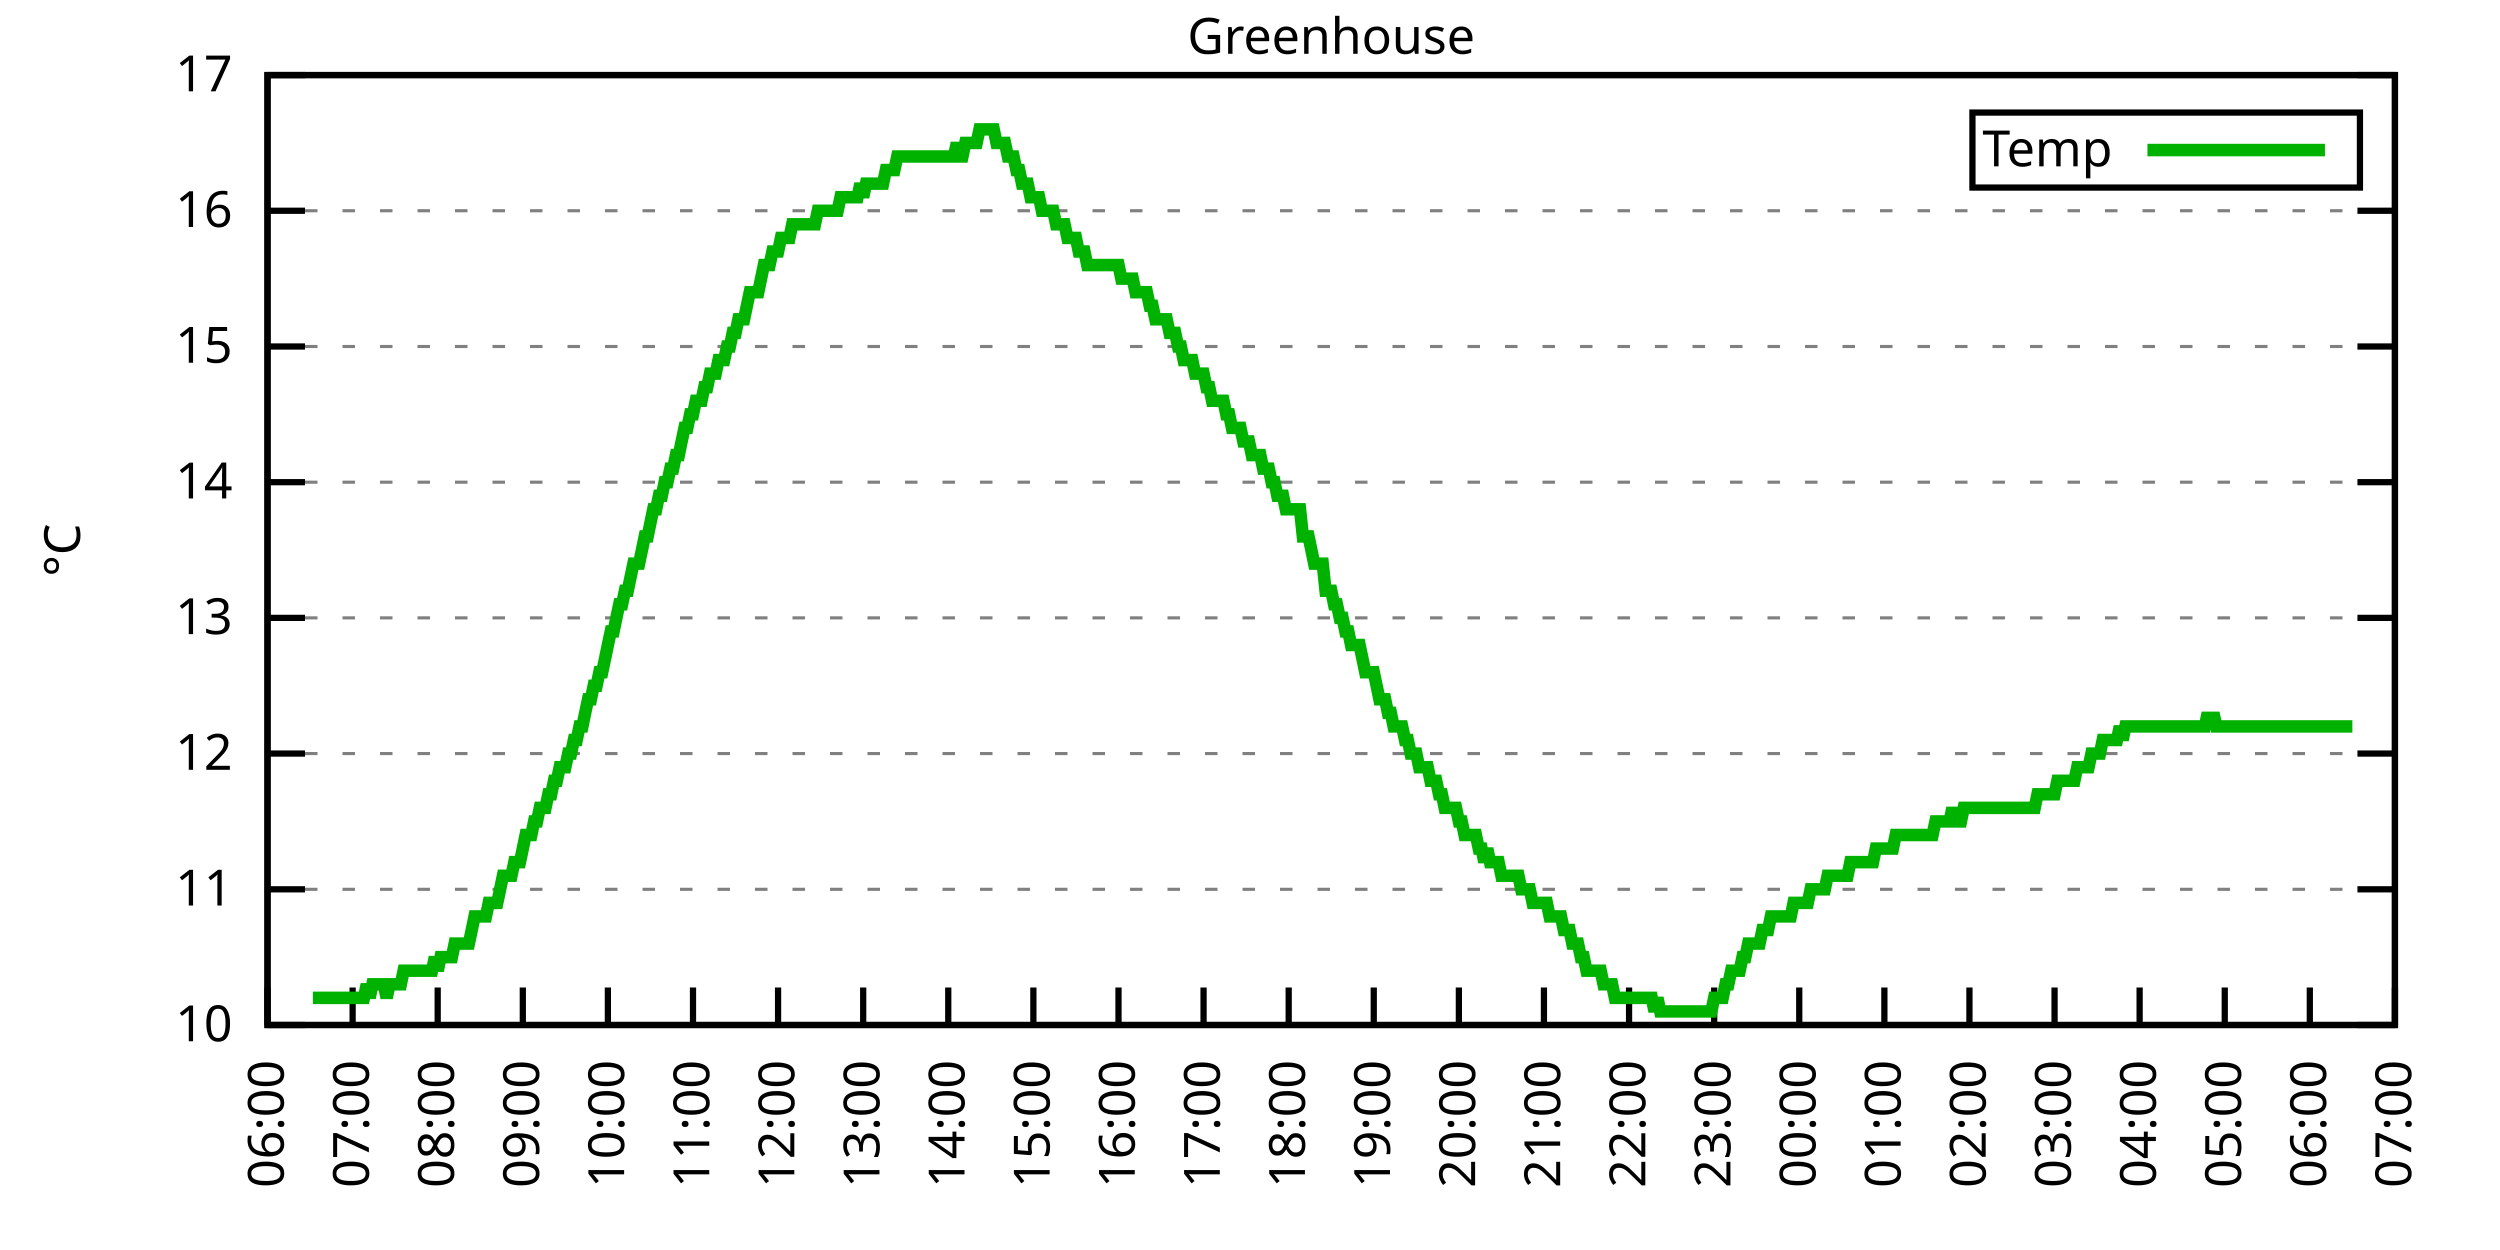
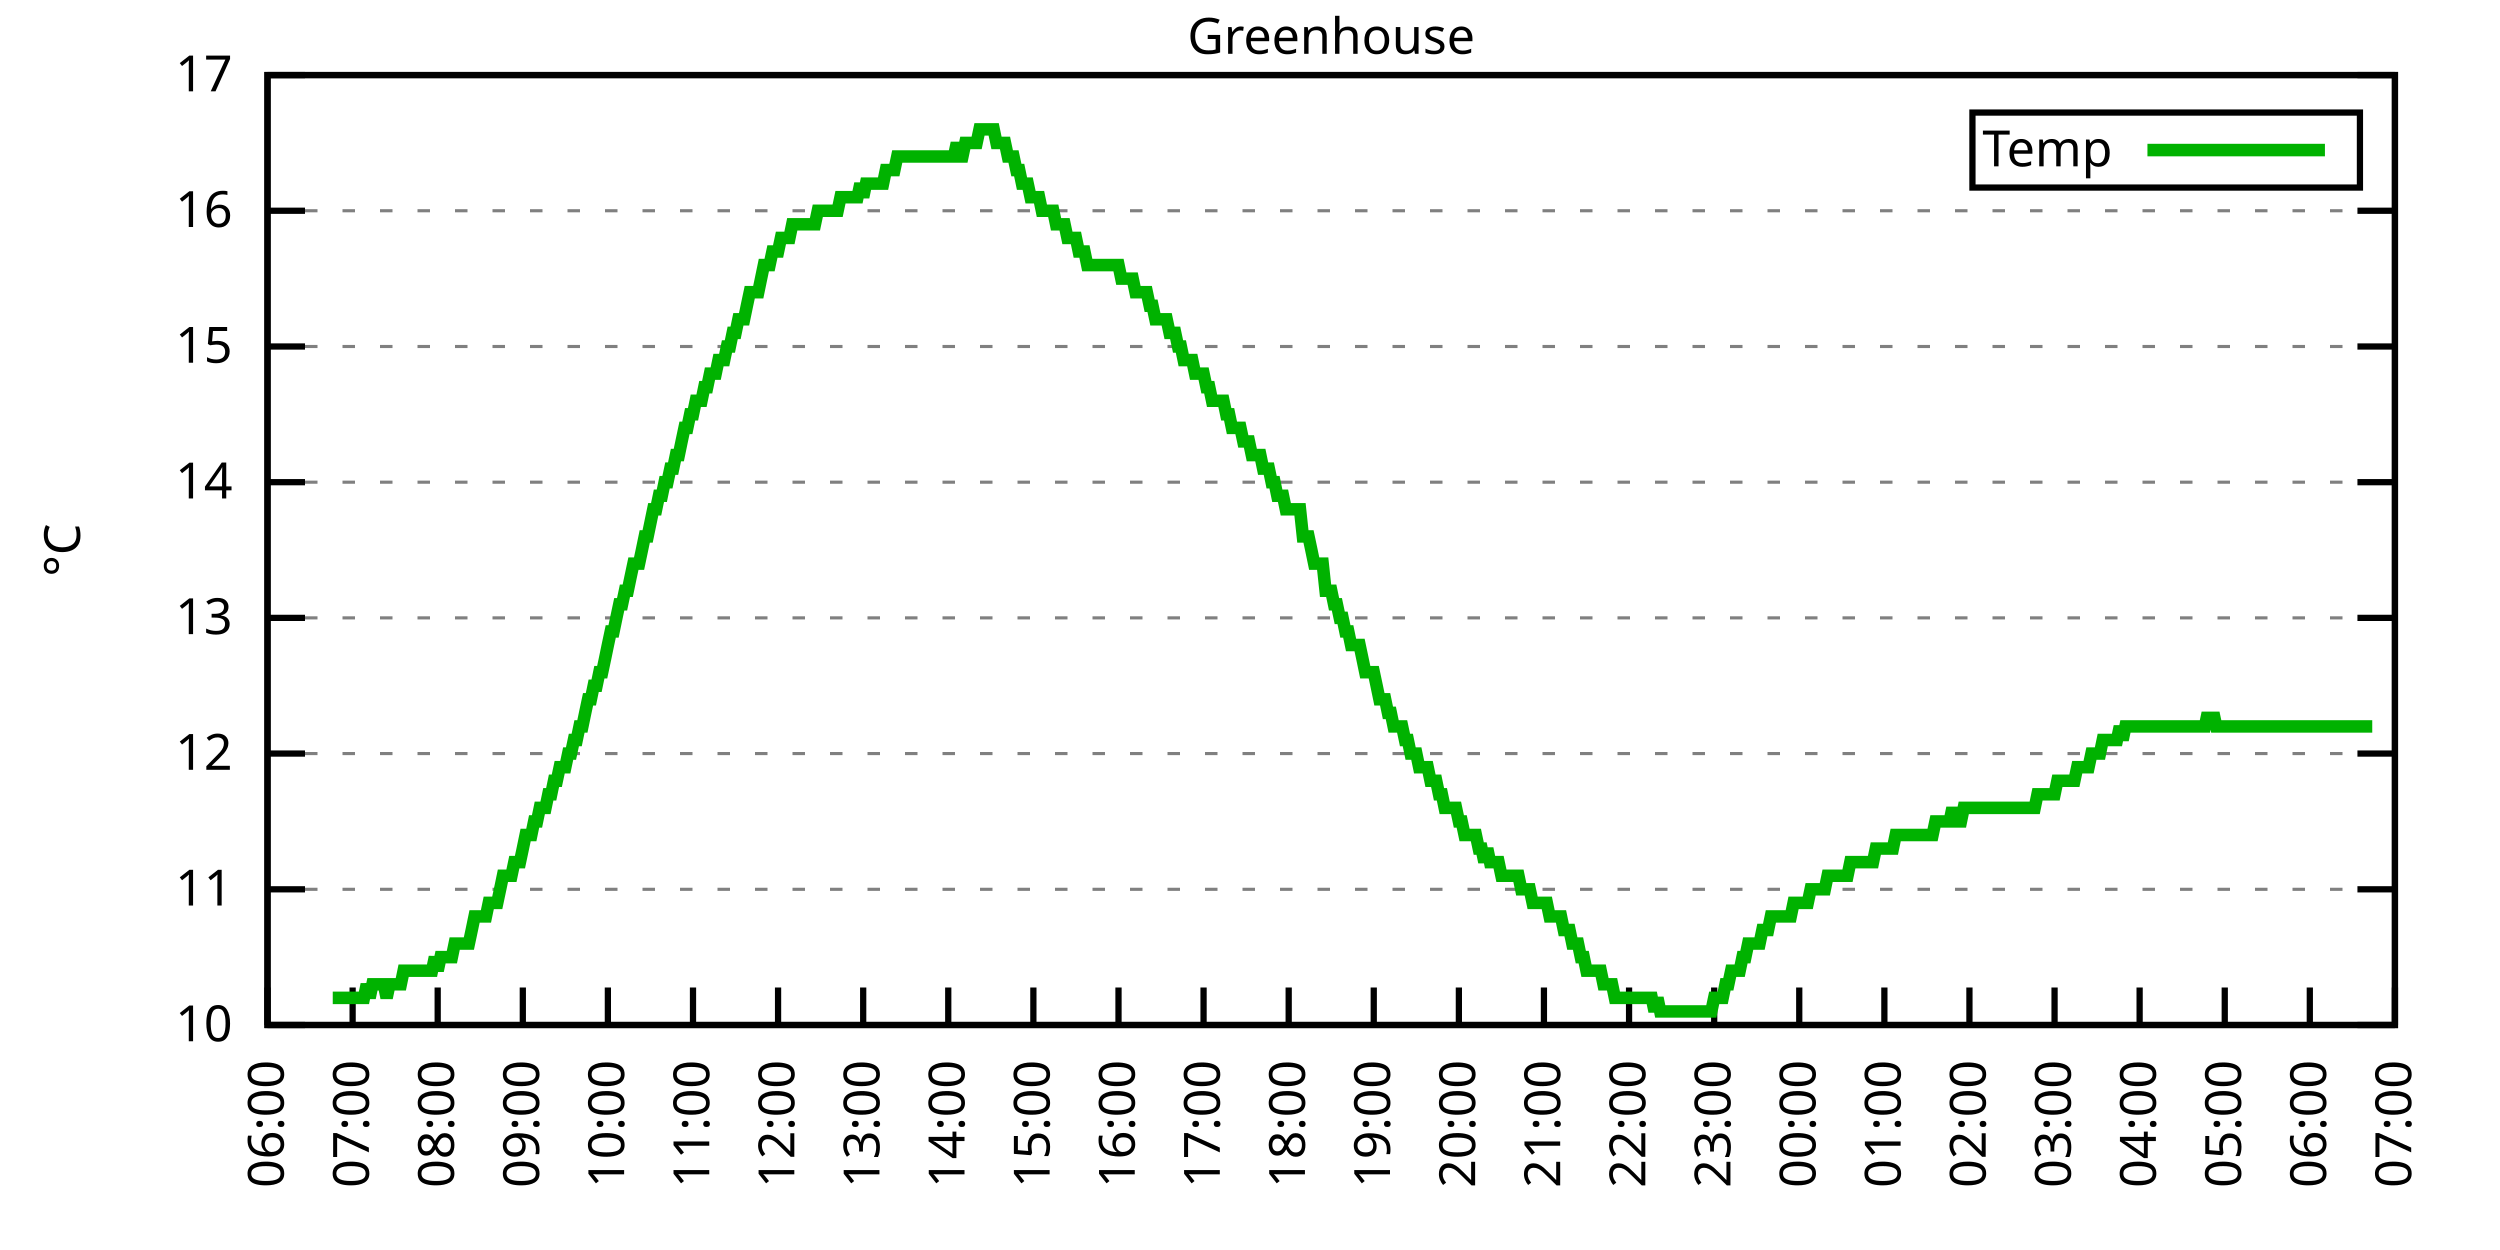
<svg xmlns="http://www.w3.org/2000/svg" xmlns:xlink="http://www.w3.org/1999/xlink" width="400" height="200" viewBox="0 0 400 200">
  <g id="gnuplot_canvas">
    <rect x="0" y="0" width="400" height="200" fill="none" />
    <defs>
      <circle id="gpDot" r="0.5" stroke-width="0.5" stroke="currentColor" />
      <path id="gpPt0" stroke-width="0.333" stroke="currentColor" d="M-1,0 h2 M0,-1 v2" />
      <path id="gpPt1" stroke-width="0.333" stroke="currentColor" d="M-1,-1 L1,1 M1,-1 L-1,1" />
      <path id="gpPt2" stroke-width="0.333" stroke="currentColor" d="M-1,0 L1,0 M0,-1 L0,1 M-1,-1 L1,1 M-1,1 L1,-1" />
      <rect id="gpPt3" stroke-width="0.333" stroke="currentColor" x="-1" y="-1" width="2" height="2" />
      <rect id="gpPt4" stroke-width="0.333" stroke="currentColor" fill="currentColor" x="-1" y="-1" width="2" height="2" />
      <circle id="gpPt5" stroke-width="0.333" stroke="currentColor" cx="0" cy="0" r="1" />
      <use xlink:href="#gpPt5" id="gpPt6" fill="currentColor" stroke="none" />
      <path id="gpPt7" stroke-width="0.333" stroke="currentColor" d="M0,-1.33 L-1.33,0.67 L1.33,0.67 z" />
      <use xlink:href="#gpPt7" id="gpPt8" fill="currentColor" stroke="none" />
      <use xlink:href="#gpPt7" id="gpPt9" stroke="currentColor" transform="rotate(180)" />
      <use xlink:href="#gpPt9" id="gpPt10" fill="currentColor" stroke="none" />
      <use xlink:href="#gpPt3" id="gpPt11" stroke="currentColor" transform="rotate(45)" />
      <use xlink:href="#gpPt11" id="gpPt12" fill="currentColor" stroke="none" />
      <path id="gpPt13" stroke-width="0.333" stroke="currentColor" d="M0,1.330 L1.265,0.411 L0.782,-1.067 L-0.782,-1.076 L-1.265,0.411 z" />
      <use xlink:href="#gpPt13" id="gpPt14" fill="currentColor" stroke="none" />
      <filter id="textbox" filterUnits="objectBoundingBox" x="0" y="0" height="1" width="1">
        <feFlood flood-color="white" flood-opacity="1" result="bgnd" />
        <feComposite in="SourceGraphic" in2="bgnd" operator="atop" />
      </filter>
      <filter id="greybox" filterUnits="objectBoundingBox" x="0" y="0" height="1" width="1">
        <feFlood flood-color="lightgrey" flood-opacity="1" result="grey" />
        <feComposite in="SourceGraphic" in2="grey" operator="atop" />
      </filter>
    </defs>
    <g fill="none" color="white" stroke="currentColor" stroke-width="1.00" stroke-linecap="butt" stroke-linejoin="miter">
</g>
    <g fill="none" color="black" stroke="currentColor" stroke-width="1.00" stroke-linecap="butt" stroke-linejoin="miter">
      <g stroke="none" shape-rendering="crispEdges">
        <polygon fill="rgb(255, 255, 255)" points="42.80,164.00 383.18,164.00 383.18,12.02 42.80,12.02 " />
      </g>
    </g>
    <g fill="none" color="black" stroke="currentColor" stroke-width="1.00" stroke-linecap="butt" stroke-linejoin="miter">
</g>
    <g fill="none" color="black" stroke="black" stroke-width="0.50" stroke-linecap="butt" stroke-linejoin="miter">
</g>
    <g fill="none" color="gray" stroke="currentColor" stroke-width="0.50" stroke-linecap="butt" stroke-linejoin="miter">
      <path stroke="gray" stroke-dasharray="2,4" class="gridline" d="M42.80,164.00 L383.19,164.00  " />
    </g>
    <g fill="none" color="gray" stroke="gray" stroke-width="1.00" stroke-linecap="butt" stroke-linejoin="miter">
</g>
    <g fill="none" color="black" stroke="currentColor" stroke-width="1.00" stroke-linecap="butt" stroke-linejoin="miter">
      <path stroke="black" d="M42.80,164.00 L48.80,164.00 M383.19,164.00 L377.19,164.00  " />
      <g transform="translate(37.20,166.60)" stroke="none" fill="black" font-family="Sans" font-size="8.00" text-anchor="end">
        <text>
          <tspan font-family="Sans"> 10</tspan>
        </text>
      </g>
    </g>
    <g fill="none" color="black" stroke="currentColor" stroke-width="1.00" stroke-linecap="butt" stroke-linejoin="miter">
</g>
    <g fill="none" color="black" stroke="black" stroke-width="0.50" stroke-linecap="butt" stroke-linejoin="miter">
</g>
    <g fill="none" color="gray" stroke="currentColor" stroke-width="0.50" stroke-linecap="butt" stroke-linejoin="miter">
      <path stroke="gray" stroke-dasharray="2,4" class="gridline" d="M42.80,142.29 L383.19,142.29  " />
    </g>
    <g fill="none" color="gray" stroke="gray" stroke-width="1.00" stroke-linecap="butt" stroke-linejoin="miter">
</g>
    <g fill="none" color="black" stroke="currentColor" stroke-width="1.00" stroke-linecap="butt" stroke-linejoin="miter">
      <path stroke="black" d="M42.80,142.29 L48.80,142.29 M383.19,142.29 L377.19,142.29  " />
      <g transform="translate(37.20,144.89)" stroke="none" fill="black" font-family="Sans" font-size="8.00" text-anchor="end">
        <text>
          <tspan font-family="Sans"> 11</tspan>
        </text>
      </g>
    </g>
    <g fill="none" color="black" stroke="currentColor" stroke-width="1.00" stroke-linecap="butt" stroke-linejoin="miter">
</g>
    <g fill="none" color="black" stroke="black" stroke-width="0.50" stroke-linecap="butt" stroke-linejoin="miter">
</g>
    <g fill="none" color="gray" stroke="currentColor" stroke-width="0.50" stroke-linecap="butt" stroke-linejoin="miter">
      <path stroke="gray" stroke-dasharray="2,4" class="gridline" d="M42.80,120.57 L383.19,120.57  " />
    </g>
    <g fill="none" color="gray" stroke="gray" stroke-width="1.00" stroke-linecap="butt" stroke-linejoin="miter">
</g>
    <g fill="none" color="black" stroke="currentColor" stroke-width="1.00" stroke-linecap="butt" stroke-linejoin="miter">
      <path stroke="black" d="M42.80,120.57 L48.80,120.57 M383.19,120.57 L377.19,120.57  " />
      <g transform="translate(37.20,123.17)" stroke="none" fill="black" font-family="Sans" font-size="8.00" text-anchor="end">
        <text>
          <tspan font-family="Sans"> 12</tspan>
        </text>
      </g>
    </g>
    <g fill="none" color="black" stroke="currentColor" stroke-width="1.00" stroke-linecap="butt" stroke-linejoin="miter">
</g>
    <g fill="none" color="black" stroke="black" stroke-width="0.50" stroke-linecap="butt" stroke-linejoin="miter">
</g>
    <g fill="none" color="gray" stroke="currentColor" stroke-width="0.50" stroke-linecap="butt" stroke-linejoin="miter">
      <path stroke="gray" stroke-dasharray="2,4" class="gridline" d="M42.80,98.86 L383.19,98.86  " />
    </g>
    <g fill="none" color="gray" stroke="gray" stroke-width="1.00" stroke-linecap="butt" stroke-linejoin="miter">
</g>
    <g fill="none" color="black" stroke="currentColor" stroke-width="1.00" stroke-linecap="butt" stroke-linejoin="miter">
      <path stroke="black" d="M42.80,98.86 L48.80,98.86 M383.19,98.86 L377.19,98.86  " />
      <g transform="translate(37.20,101.46)" stroke="none" fill="black" font-family="Sans" font-size="8.00" text-anchor="end">
        <text>
          <tspan font-family="Sans"> 13</tspan>
        </text>
      </g>
    </g>
    <g fill="none" color="black" stroke="currentColor" stroke-width="1.00" stroke-linecap="butt" stroke-linejoin="miter">
</g>
    <g fill="none" color="black" stroke="black" stroke-width="0.50" stroke-linecap="butt" stroke-linejoin="miter">
</g>
    <g fill="none" color="gray" stroke="currentColor" stroke-width="0.50" stroke-linecap="butt" stroke-linejoin="miter">
      <path stroke="gray" stroke-dasharray="2,4" class="gridline" d="M42.80,77.15 L383.19,77.15  " />
    </g>
    <g fill="none" color="gray" stroke="gray" stroke-width="1.00" stroke-linecap="butt" stroke-linejoin="miter">
</g>
    <g fill="none" color="black" stroke="currentColor" stroke-width="1.00" stroke-linecap="butt" stroke-linejoin="miter">
      <path stroke="black" d="M42.80,77.15 L48.80,77.15 M383.19,77.15 L377.19,77.15  " />
      <g transform="translate(37.20,79.75)" stroke="none" fill="black" font-family="Sans" font-size="8.00" text-anchor="end">
        <text>
          <tspan font-family="Sans"> 14</tspan>
        </text>
      </g>
    </g>
    <g fill="none" color="black" stroke="currentColor" stroke-width="1.00" stroke-linecap="butt" stroke-linejoin="miter">
</g>
    <g fill="none" color="black" stroke="black" stroke-width="0.50" stroke-linecap="butt" stroke-linejoin="miter">
</g>
    <g fill="none" color="gray" stroke="currentColor" stroke-width="0.50" stroke-linecap="butt" stroke-linejoin="miter">
      <path stroke="gray" stroke-dasharray="2,4" class="gridline" d="M42.80,55.44 L383.19,55.44  " />
    </g>
    <g fill="none" color="gray" stroke="gray" stroke-width="1.00" stroke-linecap="butt" stroke-linejoin="miter">
</g>
    <g fill="none" color="black" stroke="currentColor" stroke-width="1.00" stroke-linecap="butt" stroke-linejoin="miter">
      <path stroke="black" d="M42.80,55.44 L48.80,55.44 M383.19,55.44 L377.19,55.44  " />
      <g transform="translate(37.20,58.04)" stroke="none" fill="black" font-family="Sans" font-size="8.00" text-anchor="end">
        <text>
          <tspan font-family="Sans"> 15</tspan>
        </text>
      </g>
    </g>
    <g fill="none" color="black" stroke="currentColor" stroke-width="1.00" stroke-linecap="butt" stroke-linejoin="miter">
</g>
    <g fill="none" color="black" stroke="black" stroke-width="0.50" stroke-linecap="butt" stroke-linejoin="miter">
</g>
    <g fill="none" color="gray" stroke="currentColor" stroke-width="0.50" stroke-linecap="butt" stroke-linejoin="miter">
      <path stroke="gray" stroke-dasharray="2,4" class="gridline" d="M42.80,33.72 L383.19,33.72  " />
    </g>
    <g fill="none" color="gray" stroke="gray" stroke-width="1.00" stroke-linecap="butt" stroke-linejoin="miter">
</g>
    <g fill="none" color="black" stroke="currentColor" stroke-width="1.00" stroke-linecap="butt" stroke-linejoin="miter">
      <path stroke="black" d="M42.80,33.72 L48.80,33.72 M383.19,33.72 L377.19,33.72  " />
      <g transform="translate(37.20,36.32)" stroke="none" fill="black" font-family="Sans" font-size="8.00" text-anchor="end">
        <text>
          <tspan font-family="Sans"> 16</tspan>
        </text>
      </g>
    </g>
    <g fill="none" color="black" stroke="currentColor" stroke-width="1.00" stroke-linecap="butt" stroke-linejoin="miter">
</g>
    <g fill="none" color="black" stroke="black" stroke-width="0.50" stroke-linecap="butt" stroke-linejoin="miter">
</g>
    <g fill="none" color="gray" stroke="currentColor" stroke-width="0.50" stroke-linecap="butt" stroke-linejoin="miter">
      <path stroke="gray" stroke-dasharray="2,4" class="gridline" d="M42.80,12.01 L383.19,12.01  " />
    </g>
    <g fill="none" color="gray" stroke="gray" stroke-width="1.00" stroke-linecap="butt" stroke-linejoin="miter">
</g>
    <g fill="none" color="black" stroke="currentColor" stroke-width="1.00" stroke-linecap="butt" stroke-linejoin="miter">
      <path stroke="black" d="M42.80,12.01 L48.80,12.01 M383.19,12.01 L377.19,12.01  " />
      <g transform="translate(37.20,14.61)" stroke="none" fill="black" font-family="Sans" font-size="8.00" text-anchor="end">
        <text>
          <tspan font-family="Sans"> 17</tspan>
        </text>
      </g>
    </g>
    <g fill="none" color="black" stroke="currentColor" stroke-width="1.00" stroke-linecap="butt" stroke-linejoin="miter">
      <path stroke="black" d="M42.80,164.00 L42.80,158.00  " />
      <g transform="translate(45.40,169.60) rotate(270.00)" stroke="none" fill="black" font-family="Sans" font-size="8.00" text-anchor="end">
        <text>
          <tspan font-family="Sans">06:00</tspan>
        </text>
      </g>
    </g>
    <g fill="none" color="black" stroke="currentColor" stroke-width="1.00" stroke-linecap="butt" stroke-linejoin="miter">
      <path stroke="black" d="M56.42,164.00 L56.42,158.00  " />
      <g transform="translate(59.02,169.60) rotate(270.00)" stroke="none" fill="black" font-family="Sans" font-size="8.00" text-anchor="end">
        <text>
          <tspan font-family="Sans">07:00</tspan>
        </text>
      </g>
    </g>
    <g fill="none" color="black" stroke="currentColor" stroke-width="1.00" stroke-linecap="butt" stroke-linejoin="miter">
      <path stroke="black" d="M70.03,164.00 L70.03,158.00  " />
      <g transform="translate(72.63,169.60) rotate(270.00)" stroke="none" fill="black" font-family="Sans" font-size="8.00" text-anchor="end">
        <text>
          <tspan font-family="Sans">08:00</tspan>
        </text>
      </g>
    </g>
    <g fill="none" color="black" stroke="currentColor" stroke-width="1.00" stroke-linecap="butt" stroke-linejoin="miter">
      <path stroke="black" d="M83.65,164.00 L83.65,158.00  " />
      <g transform="translate(86.25,169.60) rotate(270.00)" stroke="none" fill="black" font-family="Sans" font-size="8.00" text-anchor="end">
        <text>
          <tspan font-family="Sans">09:00</tspan>
        </text>
      </g>
    </g>
    <g fill="none" color="black" stroke="currentColor" stroke-width="1.00" stroke-linecap="butt" stroke-linejoin="miter">
      <path stroke="black" d="M97.26,164.00 L97.26,158.00  " />
      <g transform="translate(99.86,169.60) rotate(270.00)" stroke="none" fill="black" font-family="Sans" font-size="8.00" text-anchor="end">
        <text>
          <tspan font-family="Sans">10:00</tspan>
        </text>
      </g>
    </g>
    <g fill="none" color="black" stroke="currentColor" stroke-width="1.00" stroke-linecap="butt" stroke-linejoin="miter">
      <path stroke="black" d="M110.88,164.00 L110.88,158.00  " />
      <g transform="translate(113.48,169.60) rotate(270.00)" stroke="none" fill="black" font-family="Sans" font-size="8.00" text-anchor="end">
        <text>
          <tspan font-family="Sans">11:00</tspan>
        </text>
      </g>
    </g>
    <g fill="none" color="black" stroke="currentColor" stroke-width="1.00" stroke-linecap="butt" stroke-linejoin="miter">
      <path stroke="black" d="M124.49,164.00 L124.49,158.00  " />
      <g transform="translate(127.09,169.60) rotate(270.00)" stroke="none" fill="black" font-family="Sans" font-size="8.00" text-anchor="end">
        <text>
          <tspan font-family="Sans">12:00</tspan>
        </text>
      </g>
    </g>
    <g fill="none" color="black" stroke="currentColor" stroke-width="1.00" stroke-linecap="butt" stroke-linejoin="miter">
      <path stroke="black" d="M138.11,164.00 L138.11,158.00  " />
      <g transform="translate(140.71,169.60) rotate(270.00)" stroke="none" fill="black" font-family="Sans" font-size="8.00" text-anchor="end">
        <text>
          <tspan font-family="Sans">13:00</tspan>
        </text>
      </g>
    </g>
    <g fill="none" color="black" stroke="currentColor" stroke-width="1.00" stroke-linecap="butt" stroke-linejoin="miter">
      <path stroke="black" d="M151.72,164.00 L151.72,158.00  " />
      <g transform="translate(154.32,169.60) rotate(270.00)" stroke="none" fill="black" font-family="Sans" font-size="8.00" text-anchor="end">
        <text>
          <tspan font-family="Sans">14:00</tspan>
        </text>
      </g>
    </g>
    <g fill="none" color="black" stroke="currentColor" stroke-width="1.00" stroke-linecap="butt" stroke-linejoin="miter">
      <path stroke="black" d="M165.34,164.00 L165.34,158.00  " />
      <g transform="translate(167.94,169.60) rotate(270.00)" stroke="none" fill="black" font-family="Sans" font-size="8.00" text-anchor="end">
        <text>
          <tspan font-family="Sans">15:00</tspan>
        </text>
      </g>
    </g>
    <g fill="none" color="black" stroke="currentColor" stroke-width="1.00" stroke-linecap="butt" stroke-linejoin="miter">
      <path stroke="black" d="M178.96,164.00 L178.96,158.00  " />
      <g transform="translate(181.56,169.60) rotate(270.00)" stroke="none" fill="black" font-family="Sans" font-size="8.00" text-anchor="end">
        <text>
          <tspan font-family="Sans">16:00</tspan>
        </text>
      </g>
    </g>
    <g fill="none" color="black" stroke="currentColor" stroke-width="1.00" stroke-linecap="butt" stroke-linejoin="miter">
      <path stroke="black" d="M192.57,164.00 L192.57,158.00  " />
      <g transform="translate(195.17,169.60) rotate(270.00)" stroke="none" fill="black" font-family="Sans" font-size="8.00" text-anchor="end">
        <text>
          <tspan font-family="Sans">17:00</tspan>
        </text>
      </g>
    </g>
    <g fill="none" color="black" stroke="currentColor" stroke-width="1.00" stroke-linecap="butt" stroke-linejoin="miter">
      <path stroke="black" d="M206.19,164.00 L206.19,158.00  " />
      <g transform="translate(208.79,169.60) rotate(270.00)" stroke="none" fill="black" font-family="Sans" font-size="8.00" text-anchor="end">
        <text>
          <tspan font-family="Sans">18:00</tspan>
        </text>
      </g>
    </g>
    <g fill="none" color="black" stroke="currentColor" stroke-width="1.00" stroke-linecap="butt" stroke-linejoin="miter">
      <path stroke="black" d="M219.80,164.00 L219.80,158.00  " />
      <g transform="translate(222.40,169.60) rotate(270.00)" stroke="none" fill="black" font-family="Sans" font-size="8.00" text-anchor="end">
        <text>
          <tspan font-family="Sans">19:00</tspan>
        </text>
      </g>
    </g>
    <g fill="none" color="black" stroke="currentColor" stroke-width="1.00" stroke-linecap="butt" stroke-linejoin="miter">
      <path stroke="black" d="M233.42,164.00 L233.42,158.00  " />
      <g transform="translate(236.02,169.60) rotate(270.00)" stroke="none" fill="black" font-family="Sans" font-size="8.00" text-anchor="end">
        <text>
          <tspan font-family="Sans">20:00</tspan>
        </text>
      </g>
    </g>
    <g fill="none" color="black" stroke="currentColor" stroke-width="1.00" stroke-linecap="butt" stroke-linejoin="miter">
      <path stroke="black" d="M247.03,164.00 L247.03,158.00  " />
      <g transform="translate(249.63,169.60) rotate(270.00)" stroke="none" fill="black" font-family="Sans" font-size="8.00" text-anchor="end">
        <text>
          <tspan font-family="Sans">21:00</tspan>
        </text>
      </g>
    </g>
    <g fill="none" color="black" stroke="currentColor" stroke-width="1.00" stroke-linecap="butt" stroke-linejoin="miter">
      <path stroke="black" d="M260.65,164.00 L260.65,158.00  " />
      <g transform="translate(263.25,169.60) rotate(270.00)" stroke="none" fill="black" font-family="Sans" font-size="8.00" text-anchor="end">
        <text>
          <tspan font-family="Sans">22:00</tspan>
        </text>
      </g>
    </g>
    <g fill="none" color="black" stroke="currentColor" stroke-width="1.00" stroke-linecap="butt" stroke-linejoin="miter">
      <path stroke="black" d="M274.27,164.00 L274.27,158.00  " />
      <g transform="translate(276.87,169.60) rotate(270.00)" stroke="none" fill="black" font-family="Sans" font-size="8.00" text-anchor="end">
        <text>
          <tspan font-family="Sans">23:00</tspan>
        </text>
      </g>
    </g>
    <g fill="none" color="black" stroke="currentColor" stroke-width="1.00" stroke-linecap="butt" stroke-linejoin="miter">
      <path stroke="black" d="M287.88,164.00 L287.88,158.00  " />
      <g transform="translate(290.48,169.60) rotate(270.00)" stroke="none" fill="black" font-family="Sans" font-size="8.00" text-anchor="end">
        <text>
          <tspan font-family="Sans">00:00</tspan>
        </text>
      </g>
    </g>
    <g fill="none" color="black" stroke="currentColor" stroke-width="1.00" stroke-linecap="butt" stroke-linejoin="miter">
      <path stroke="black" d="M301.50,164.00 L301.50,158.00  " />
      <g transform="translate(304.10,169.60) rotate(270.00)" stroke="none" fill="black" font-family="Sans" font-size="8.00" text-anchor="end">
        <text>
          <tspan font-family="Sans">01:00</tspan>
        </text>
      </g>
    </g>
    <g fill="none" color="black" stroke="currentColor" stroke-width="1.00" stroke-linecap="butt" stroke-linejoin="miter">
      <path stroke="black" d="M315.11,164.00 L315.11,158.00  " />
      <g transform="translate(317.71,169.60) rotate(270.00)" stroke="none" fill="black" font-family="Sans" font-size="8.00" text-anchor="end">
        <text>
          <tspan font-family="Sans">02:00</tspan>
        </text>
      </g>
    </g>
    <g fill="none" color="black" stroke="currentColor" stroke-width="1.00" stroke-linecap="butt" stroke-linejoin="miter">
      <path stroke="black" d="M328.73,164.00 L328.73,158.00  " />
      <g transform="translate(331.33,169.60) rotate(270.00)" stroke="none" fill="black" font-family="Sans" font-size="8.00" text-anchor="end">
        <text>
          <tspan font-family="Sans">03:00</tspan>
        </text>
      </g>
    </g>
    <g fill="none" color="black" stroke="currentColor" stroke-width="1.00" stroke-linecap="butt" stroke-linejoin="miter">
      <path stroke="black" d="M342.34,164.00 L342.34,158.00  " />
      <g transform="translate(344.94,169.60) rotate(270.00)" stroke="none" fill="black" font-family="Sans" font-size="8.00" text-anchor="end">
        <text>
          <tspan font-family="Sans">04:00</tspan>
        </text>
      </g>
    </g>
    <g fill="none" color="black" stroke="currentColor" stroke-width="1.00" stroke-linecap="butt" stroke-linejoin="miter">
      <path stroke="black" d="M355.96,164.00 L355.96,158.00  " />
      <g transform="translate(358.56,169.60) rotate(270.00)" stroke="none" fill="black" font-family="Sans" font-size="8.00" text-anchor="end">
        <text>
          <tspan font-family="Sans">05:00</tspan>
        </text>
      </g>
    </g>
    <g fill="none" color="black" stroke="currentColor" stroke-width="1.00" stroke-linecap="butt" stroke-linejoin="miter">
      <path stroke="black" d="M369.57,164.00 L369.57,158.00  " />
      <g transform="translate(372.17,169.60) rotate(270.00)" stroke="none" fill="black" font-family="Sans" font-size="8.00" text-anchor="end">
        <text>
          <tspan font-family="Sans">06:00</tspan>
        </text>
      </g>
    </g>
    <g fill="none" color="black" stroke="currentColor" stroke-width="1.00" stroke-linecap="butt" stroke-linejoin="miter">
      <path stroke="black" d="M383.19,164.00 L383.19,158.00  " />
      <g transform="translate(385.79,169.60) rotate(270.00)" stroke="none" fill="black" font-family="Sans" font-size="8.00" text-anchor="end">
        <text>
          <tspan font-family="Sans">07:00</tspan>
        </text>
      </g>
    </g>
    <g fill="none" color="black" stroke="currentColor" stroke-width="1.00" stroke-linecap="butt" stroke-linejoin="miter">
</g>
    <g fill="none" color="black" stroke="currentColor" stroke-width="1.00" stroke-linecap="butt" stroke-linejoin="miter">
      <path stroke="black" d="M42.80,12.01 L42.80,164.00 L383.19,164.00 L383.19,12.01 L42.80,12.01 Z  " />
    </g>
    <g fill="none" color="black" stroke="currentColor" stroke-width="1.00" stroke-linecap="butt" stroke-linejoin="miter">
</g>
    <g fill="none" color="black" stroke="currentColor" stroke-width="1.00" stroke-linecap="butt" stroke-linejoin="miter">
      <path stroke="black" d="M315.59,30.01 L315.59,18.01 L377.59,18.01 L377.59,30.01 L315.59,30.01 Z  " />
    </g>
    <g id="Greenhouse_plot_1">
      <g fill="none" color="white" stroke="black" stroke-width="2.00" stroke-linecap="butt" stroke-linejoin="miter">
</g>
      <g fill="none" color="black" stroke="currentColor" stroke-width="2.00" stroke-linecap="butt" stroke-linejoin="miter">
        <g transform="translate(337.99,26.61)" stroke="none" fill="black" font-family="Sans" font-size="8.00" text-anchor="end">
          <text>
            <tspan font-family="Sans">Temp</tspan>
          </text>
        </g>
      </g>
      <g fill="none" color="black" stroke="currentColor" stroke-width="2.00" stroke-linecap="butt" stroke-linejoin="miter">
-         <path stroke="rgb(  0, 178,   0)" d="M343.59,24.01 L371.99,24.01 M50.06,159.66 L50.52,159.66 L50.97,159.66 L51.42,159.66 L51.88,159.66 L52.33,159.66   L52.78,159.66 L53.24,159.66 L53.69,159.66 L54.15,159.66 L54.60,159.66 L55.05,159.66 L55.51,159.66 L55.96,159.66   L56.42,159.66 L56.87,159.66 L57.32,159.66 L57.78,159.66 L58.23,159.66 L58.68,157.49 L59.14,159.66 L59.59,157.49   L60.05,157.49 L60.50,157.49 L60.95,157.49 L61.41,157.49 L61.86,159.66 L62.32,157.49 L62.77,157.49 L63.22,157.49   L63.68,157.49 L64.13,157.49 L64.58,155.31 L65.04,155.31 L65.49,155.31 L65.95,155.31 L66.40,155.31 L66.85,155.31   L67.31,155.31 L67.76,155.31 L68.22,155.31 L68.67,155.31 L69.12,155.31 L69.58,153.14 L70.03,155.31 L70.49,153.14   L70.94,153.14 L71.39,153.14 L71.85,153.14 L72.30,153.14 L72.75,150.97 L73.21,150.97 L73.66,150.97 L74.12,150.97   L74.57,150.97 L75.02,150.97 L75.48,148.80 L75.93,146.63 L76.39,146.63 L76.84,146.63 L77.29,146.63 L77.75,146.63   L78.20,144.46 L78.65,144.46 L79.11,144.46 L79.56,144.46 L80.02,142.29 L80.47,140.12 L80.92,140.12 L81.38,140.12   L81.83,140.12 L82.29,137.94 L82.74,137.94 L83.19,137.94 L83.65,135.77 L84.10,133.60 L84.55,133.60 L85.01,133.60   L85.46,131.43 L85.92,131.43 L86.37,129.26 L86.82,129.26 L87.28,129.26 L87.73,127.09 L88.19,127.09 L88.64,124.92   L89.09,124.92 L89.55,122.75 L90.00,122.75 L90.45,122.75 L90.91,120.57 L91.36,120.57 L91.82,118.40 L92.27,118.40   L92.72,116.23 L93.18,116.23 L93.63,114.06 L94.09,111.89 L94.54,111.89 L94.99,109.72 L95.45,109.72 L95.90,107.55   L96.35,107.55 L96.81,105.38 L97.26,103.20 L97.72,101.03 L98.17,101.03 L98.62,98.86 L99.08,96.69 L99.53,96.69   L99.99,94.52 L100.44,94.52 L100.89,92.35 L101.35,90.18 L101.80,90.18 L102.25,90.18 L102.71,88.00 L103.16,85.83   L103.62,85.83 L104.07,83.66 L104.52,81.49 L104.98,81.49 L105.43,79.32 L105.89,79.32 L106.34,77.15 L106.79,77.15   L107.25,74.98 L107.70,74.98 L108.15,72.81 L108.61,72.81 L109.06,70.63 L109.52,68.46 L109.97,68.46 L110.42,66.29   L110.88,66.29 L111.33,64.12 L111.79,64.12 L112.24,64.12 L112.69,61.95 L113.15,61.95 L113.60,59.78 L114.05,59.78   L114.51,59.78 L114.96,57.61 L115.42,57.61 L115.87,57.61 L116.32,55.44 L116.78,55.44 L117.23,53.26 L117.69,53.26   L118.14,51.09 L118.59,51.09 L119.05,51.09 L119.50,48.92 L119.96,46.75 L120.41,46.75 L120.86,46.75 L121.32,46.75   L121.77,44.58 L122.22,42.41 L122.68,42.41 L123.13,42.41 L123.59,40.24 L124.04,40.24 L124.49,40.24 L124.95,38.07   L125.40,38.07 L125.86,38.07 L126.31,38.07 L126.76,35.89 L127.22,35.89 L127.67,35.89 L128.12,35.89 L128.58,35.89   L129.03,35.89 L129.49,35.89 L129.94,35.89 L130.39,35.89 L130.85,33.72 L131.30,33.72 L131.76,33.72 L132.21,33.72   L132.66,33.72 L133.12,33.72 L133.57,33.72 L134.02,33.72 L134.48,31.55 L134.93,31.55 L135.39,31.55 L135.84,31.55   L136.29,31.55 L136.75,31.55 L137.20,31.55 L137.66,29.38 L138.11,31.55 L138.56,29.38 L139.02,29.38 L139.47,29.38   L139.92,29.38 L140.38,29.38 L140.83,29.38 L141.29,29.38 L141.74,27.21 L142.19,27.21 L142.65,27.21 L143.10,27.21   L143.56,25.04 L144.01,25.04 L144.46,25.04 L144.92,25.04 L145.37,25.04 L145.82,25.04 L146.28,25.04 L146.73,25.04   L147.19,25.04 L147.64,25.04 L148.09,25.04 L148.55,25.04 L149.00,25.04 L149.46,25.04 L149.91,25.04 L150.36,25.04   L150.82,25.04 L151.27,25.04 L151.72,25.04 L152.18,25.04 L152.63,25.04 L153.09,22.87 L153.54,25.04 L153.99,25.04   L154.45,22.87 L154.90,22.87 L155.36,22.87 L155.81,22.87 L156.26,22.87 L156.72,20.70 L157.17,20.70 L157.62,20.70   L158.08,20.70 L158.53,20.70 L158.99,20.70 L159.44,22.87 L159.89,22.87 L160.35,22.87 L160.80,22.87 L161.26,25.04   L161.71,25.04 L162.16,25.04 L162.62,27.21 L163.07,27.21 L163.52,29.38 L163.98,29.38 L164.43,29.38 L164.89,31.55   L165.34,31.55 L165.79,31.55 L166.25,31.55 L166.70,33.72 L167.16,33.72 L167.61,33.72 L168.06,33.72 L168.52,33.72   L168.97,35.89 L169.43,35.89 L169.88,35.89 L170.33,35.89 L170.79,38.07 L171.24,38.07 L171.69,38.07 L172.15,38.07   L172.60,40.24 L173.06,40.24 L173.51,40.24 L173.96,42.41 L174.42,42.41 L174.87,42.41 L175.33,42.41 L175.78,42.41   L176.23,42.41 L176.69,42.41 L177.14,42.41 L177.59,42.41 L178.05,42.41 L178.50,42.41 L178.96,42.41 L179.41,44.58   L179.86,44.58 L180.32,44.58 L180.77,44.58 L181.23,44.58 L181.68,46.75 L182.13,46.75 L182.59,46.75 L183.04,46.75   L183.49,46.75 L183.95,48.92 L184.40,48.92 L184.86,51.09 L185.31,51.09 L185.76,51.09 L186.22,51.09 L186.67,51.09   L187.13,53.26 L187.58,53.26 L188.03,53.26 L188.49,55.44 L188.94,55.44 L189.39,57.61 L189.85,57.61 L190.30,57.61   L190.76,57.61 L191.21,59.78 L191.66,59.78 L192.12,59.78 L192.57,59.78 L193.03,61.95 L193.48,61.95 L193.93,64.12   L194.39,64.12 L194.84,64.12 L195.29,64.12 L195.75,64.12 L196.20,66.29 L196.66,66.29 L197.11,68.46 L197.56,68.46   L198.02,68.46 L198.47,68.46 L198.93,70.63 L199.38,70.63 L199.83,70.63 L200.29,72.81 L200.74,72.81 L201.19,72.81   L201.65,72.81 L202.10,74.98 L202.56,74.98 L203.01,74.98 L203.46,77.15 L203.92,77.15 L204.37,79.32 L204.83,79.32   L205.28,79.32 L205.73,81.49 L206.19,81.49 L206.64,81.49 L207.09,81.49 L207.55,81.49 L208.00,81.49 L208.46,85.83   L208.91,85.83 L209.36,85.83 L209.82,88.00 L210.27,90.18 L210.73,90.18 L211.18,90.18 L211.63,90.18 L212.09,94.52   L212.54,94.52 L213.00,94.52 L213.45,96.69 L213.90,96.69 L214.36,98.86 L214.81,98.86 L215.26,101.03 L215.72,101.03   L216.17,103.20 L216.63,103.20 L217.08,103.20 L217.53,103.20 L217.99,105.38 L218.44,107.55 L218.90,107.55 L219.35,107.55   L219.80,107.55 L220.26,109.72 L220.71,111.89 L221.16,111.89 L221.62,111.89 L222.07,114.06 L222.53,114.06 L222.98,116.23   L223.43,116.23 L223.89,116.23 L224.34,116.23 L224.80,118.40 L225.25,118.40 L225.70,120.57 L226.16,120.57 L226.61,120.57   L227.06,122.75 L227.52,122.75 L227.97,122.75 L228.43,122.75 L228.88,124.92 L229.33,124.92 L229.79,124.92 L230.24,127.09   L230.70,127.09 L231.15,129.26 L231.60,129.26 L232.06,129.26 L232.51,129.26 L232.96,129.26 L233.42,131.43 L233.87,131.43   L234.33,133.60 L234.78,133.60 L235.23,133.60 L235.69,133.60 L236.14,133.60 L236.60,135.77 L237.05,135.77 L237.50,137.94   L237.96,135.77 L238.41,137.94 L238.86,137.94 L239.32,137.94 L239.77,137.94 L240.23,140.12 L240.68,140.12 L241.13,140.12   L241.59,140.12 L242.04,140.12 L242.50,140.12 L242.95,140.12 L243.40,142.29 L243.86,142.29 L244.31,142.29 L244.76,142.29   L245.22,144.46 L245.67,144.46 L246.13,144.46 L246.58,144.46 L247.03,144.46 L247.49,144.46 L247.94,146.63 L248.40,146.63   L248.85,146.63 L249.30,146.63 L249.76,146.63 L250.21,148.80 L250.66,148.80 L251.12,148.80 L251.57,150.97 L252.03,150.97   L252.48,150.97 L252.93,153.14 L253.39,153.14 L253.84,155.31 L254.30,155.31 L254.75,155.31 L255.20,155.31 L255.66,155.31   L256.11,155.31 L256.56,157.49 L257.02,157.49 L257.47,157.49 L257.93,157.49 L258.38,159.66 L258.83,159.66 L259.29,159.66   L259.74,159.66 L260.20,159.66 L260.65,159.66 L261.10,159.66 L261.56,159.66 L262.01,159.66 L262.47,159.66 L262.92,159.66   L263.37,159.66 L263.83,159.66 L264.28,159.66 L264.73,161.83 L265.19,159.66 L265.64,161.83 L266.10,161.83 L266.55,161.83   L267.00,161.83 L267.46,161.83 L267.91,161.83 L268.37,161.83 L268.82,161.83 L269.27,161.83 L269.73,161.83 L270.18,161.83   L270.63,161.83 L271.09,161.83 L271.54,161.83 L272.00,161.83 L272.45,161.83 L272.90,161.83 L273.36,161.83 L273.81,161.83   L274.27,159.66 L274.72,159.66 L275.17,159.66 L275.63,159.66 L276.08,157.49 L276.53,157.49 L276.99,155.31 L277.44,155.31   L277.90,155.31 L278.35,155.31 L278.80,153.14 L279.26,153.14 L279.71,150.97 L280.17,150.97 L280.62,150.97 L281.07,150.97   L281.53,150.97 L281.98,148.80 L282.43,148.80 L282.89,148.80 L283.34,146.63 L283.80,146.63 L284.25,146.63 L284.70,146.63   L285.16,146.63 L285.61,146.63 L286.07,146.63 L286.52,146.63 L286.97,144.46 L287.43,144.46 L287.88,144.46 L288.33,144.46   L288.79,144.46 L289.24,144.46 L289.70,142.29 L290.15,142.29 L290.60,142.29 L291.06,142.29 L291.51,142.29 L291.97,142.29   L292.42,140.12 L292.87,140.12 L293.33,140.12 L293.78,140.12 L294.23,140.12 L294.69,140.12 L295.14,140.12 L295.60,140.12   L296.05,137.94 L296.50,137.94 L296.96,137.94 L297.41,137.94 L297.87,137.94 L298.32,137.94 L298.77,137.94 L299.23,137.94   L299.68,137.94 L300.13,135.77 L300.59,135.77 L301.04,135.77 L301.50,135.77 L301.95,135.77 L302.40,135.77 L302.86,135.77   L303.31,133.60 L303.77,133.60 L304.22,133.60 L304.67,133.60 L305.13,133.60 L305.58,133.60 L306.03,133.60 L306.49,133.60   L306.94,133.60 L307.40,133.60 L307.85,133.60 L308.30,133.60 L308.76,133.60 L309.21,133.60 L309.67,131.43 L310.12,131.43   L310.57,131.43 L311.03,131.43 L311.48,131.43 L311.94,131.43 L312.39,129.26 L312.84,131.43 L313.30,131.43 L313.75,131.43   L314.20,129.26 L314.66,129.26 L315.11,129.26 L315.57,129.26 L316.02,129.26 L316.47,129.26 L316.93,129.26 L317.38,129.26   L317.84,129.26 L318.29,129.26 L318.74,129.26 L319.20,129.26 L319.65,129.26 L320.10,129.26 L320.56,129.26 L321.01,129.26   L321.47,129.26 L321.92,129.26 L322.37,129.26 L322.83,129.26 L323.28,129.26 L323.74,129.26 L324.19,129.26 L324.64,129.26   L325.10,129.26 L325.55,129.26 L326.00,127.09 L326.46,127.09 L326.91,127.09 L327.37,127.09 L327.82,127.09 L328.27,127.09   L328.73,127.09 L329.18,124.92 L329.64,124.92 L330.09,124.92 L330.54,124.92 L331.00,124.92 L331.45,124.92 L331.90,124.92   L332.36,122.75 L332.81,122.75 L333.27,122.75 L333.72,122.75 L334.17,122.75 L334.63,120.57 L335.08,120.57 L335.54,120.57   L335.99,120.57 L336.44,118.40 L336.90,118.40 L337.35,118.40 L337.80,118.40 L338.26,118.40 L338.71,118.40 L339.17,116.23   L339.62,118.40 L340.07,116.23 L340.53,116.23 L340.98,116.23 L341.44,116.23 L341.89,116.23 L342.34,116.23 L342.80,116.23   L343.25,116.23 L343.70,116.23 L344.16,116.23 L344.61,116.23 L345.07,116.23 L345.52,116.23 L345.97,116.23 L346.43,116.23   L346.88,116.23 L347.34,116.23 L347.79,116.23 L348.24,116.23 L348.70,116.23 L349.15,116.23 L349.60,116.23 L350.06,116.23   L350.51,116.23 L350.97,116.23 L351.42,116.23 L351.87,116.23 L352.33,116.23 L352.78,116.23 L353.24,114.06 L353.69,116.23   L354.14,114.06 L354.60,116.23 L355.05,116.23 L355.50,116.23 L355.96,116.23 L356.41,116.23 L356.87,116.23 L357.32,116.23   L357.77,116.23 L358.23,116.23 L358.68,116.23 L359.14,116.23 L359.59,116.23 L360.04,116.23 L360.50,116.23 L360.95,116.23   L361.41,116.23 L361.86,116.23 L362.31,116.23 L362.77,116.23 L363.22,116.23 L363.67,116.23 L364.13,116.23 L364.58,116.23   L365.04,116.23 L365.49,116.23 L365.94,116.23 L366.40,116.23 L366.85,116.23 L367.31,116.23 L367.76,116.23 L368.21,116.23   L368.67,116.23 L369.12,116.23 L369.57,116.23 L370.03,116.23 L370.48,116.23 L370.94,116.23 L371.39,116.23 L371.84,116.23   L372.30,116.23 L372.75,116.23 L373.21,116.23 L373.66,116.23 L374.11,116.23 L374.57,116.23 L375.02,116.23 L375.47,116.23   L375.93,116.23 L376.38,116.23  " />
+         <path stroke="rgb(  0, 178,   0)" d="M343.59,24.01 L371.99,24.01 M53.24,159.66 L53.69,159.66 L54.15,159.66 L54.60,159.66 L55.05,159.66 L55.51,159.66   L55.96,159.66 L56.42,159.66 L56.87,159.66 L57.32,159.66 L57.78,159.66 L58.23,159.66 L58.68,157.49 L59.14,159.66   L59.59,157.49 L60.05,157.49 L60.50,157.49 L60.95,157.49 L61.41,157.49 L61.86,159.66 L62.32,157.49 L62.77,157.49   L63.22,157.49 L63.68,157.49 L64.13,157.49 L64.58,155.31 L65.04,155.31 L65.49,155.31 L65.95,155.31 L66.40,155.31   L66.85,155.31 L67.31,155.31 L67.76,155.31 L68.22,155.31 L68.67,155.31 L69.12,155.31 L69.58,153.14 L70.03,155.31   L70.49,153.14 L70.94,153.14 L71.39,153.14 L71.85,153.14 L72.30,153.14 L72.75,150.97 L73.21,150.97 L73.66,150.97   L74.12,150.97 L74.57,150.97 L75.02,150.97 L75.48,148.80 L75.93,146.63 L76.39,146.63 L76.84,146.63 L77.29,146.63   L77.75,146.63 L78.20,144.46 L78.65,144.46 L79.11,144.46 L79.56,144.46 L80.02,142.29 L80.47,140.12 L80.92,140.12   L81.38,140.12 L81.83,140.12 L82.29,137.94 L82.74,137.94 L83.19,137.94 L83.65,135.77 L84.10,133.60 L84.55,133.60   L85.01,133.60 L85.46,131.43 L85.92,131.43 L86.37,129.26 L86.82,129.26 L87.28,129.26 L87.73,127.09 L88.19,127.09   L88.64,124.92 L89.09,124.92 L89.55,122.75 L90.00,122.75 L90.45,122.75 L90.91,120.57 L91.36,120.57 L91.82,118.40   L92.27,118.40 L92.72,116.23 L93.18,116.23 L93.63,114.06 L94.09,111.89 L94.54,111.89 L94.99,109.72 L95.45,109.72   L95.90,107.55 L96.35,107.55 L96.81,105.38 L97.26,103.20 L97.72,101.03 L98.17,101.03 L98.62,98.86 L99.08,96.69   L99.53,96.69 L99.99,94.52 L100.44,94.52 L100.89,92.35 L101.35,90.18 L101.80,90.18 L102.25,90.18 L102.71,88.00   L103.16,85.83 L103.62,85.83 L104.07,83.66 L104.52,81.49 L104.98,81.49 L105.43,79.32 L105.89,79.32 L106.34,77.15   L106.79,77.15 L107.25,74.98 L107.70,74.98 L108.15,72.81 L108.61,72.81 L109.06,70.63 L109.52,68.46 L109.97,68.46   L110.42,66.29 L110.88,66.29 L111.33,64.12 L111.79,64.12 L112.24,64.12 L112.69,61.95 L113.15,61.95 L113.60,59.78   L114.05,59.78 L114.51,59.78 L114.96,57.61 L115.42,57.61 L115.87,57.61 L116.32,55.44 L116.78,55.44 L117.23,53.26   L117.69,53.26 L118.14,51.09 L118.59,51.09 L119.05,51.09 L119.50,48.92 L119.96,46.75 L120.41,46.75 L120.86,46.75   L121.32,46.75 L121.77,44.58 L122.22,42.41 L122.68,42.41 L123.13,42.41 L123.59,40.24 L124.04,40.24 L124.49,40.24   L124.95,38.07 L125.40,38.07 L125.86,38.07 L126.31,38.07 L126.76,35.89 L127.22,35.89 L127.67,35.89 L128.12,35.89   L128.58,35.89 L129.03,35.89 L129.49,35.89 L129.94,35.89 L130.39,35.89 L130.85,33.72 L131.30,33.72 L131.76,33.72   L132.21,33.72 L132.66,33.72 L133.12,33.72 L133.57,33.72 L134.02,33.72 L134.48,31.55 L134.93,31.55 L135.39,31.55   L135.84,31.55 L136.29,31.55 L136.75,31.55 L137.20,31.55 L137.66,29.38 L138.11,31.55 L138.56,29.38 L139.02,29.38   L139.47,29.38 L139.92,29.38 L140.38,29.38 L140.83,29.38 L141.29,29.38 L141.74,27.21 L142.19,27.21 L142.65,27.21   L143.10,27.21 L143.56,25.04 L144.01,25.04 L144.46,25.04 L144.92,25.04 L145.37,25.04 L145.82,25.04 L146.28,25.04   L146.73,25.04 L147.19,25.04 L147.64,25.04 L148.09,25.04 L148.55,25.04 L149.00,25.04 L149.46,25.04 L149.91,25.04   L150.36,25.04 L150.82,25.04 L151.27,25.04 L151.72,25.04 L152.18,25.04 L152.63,25.04 L153.09,22.87 L153.54,25.04   L153.99,25.04 L154.45,22.87 L154.90,22.87 L155.36,22.87 L155.81,22.87 L156.26,22.87 L156.72,20.70 L157.17,20.70   L157.62,20.70 L158.08,20.70 L158.53,20.70 L158.99,20.70 L159.44,22.87 L159.89,22.87 L160.35,22.87 L160.80,22.87   L161.26,25.04 L161.71,25.04 L162.16,25.04 L162.62,27.21 L163.07,27.21 L163.52,29.38 L163.98,29.38 L164.43,29.38   L164.89,31.55 L165.34,31.55 L165.79,31.55 L166.25,31.55 L166.70,33.72 L167.16,33.72 L167.61,33.72 L168.06,33.72   L168.52,33.72 L168.97,35.89 L169.43,35.89 L169.88,35.89 L170.33,35.89 L170.79,38.07 L171.24,38.07 L171.69,38.07   L172.15,38.07 L172.60,40.24 L173.06,40.24 L173.51,40.24 L173.96,42.41 L174.42,42.41 L174.87,42.41 L175.33,42.41   L175.78,42.41 L176.23,42.41 L176.69,42.41 L177.14,42.41 L177.59,42.41 L178.05,42.41 L178.50,42.41 L178.96,42.41   L179.41,44.58 L179.86,44.58 L180.32,44.58 L180.77,44.58 L181.23,44.58 L181.68,46.75 L182.13,46.75 L182.59,46.75   L183.04,46.75 L183.49,46.75 L183.95,48.92 L184.40,48.92 L184.86,51.09 L185.31,51.09 L185.76,51.09 L186.22,51.09   L186.67,51.09 L187.13,53.26 L187.58,53.26 L188.03,53.26 L188.49,55.44 L188.94,55.44 L189.39,57.61 L189.85,57.61   L190.30,57.61 L190.76,57.61 L191.21,59.78 L191.66,59.78 L192.12,59.78 L192.57,59.78 L193.03,61.95 L193.48,61.95   L193.93,64.12 L194.39,64.12 L194.84,64.12 L195.29,64.12 L195.75,64.12 L196.20,66.29 L196.66,66.29 L197.11,68.46   L197.56,68.46 L198.02,68.46 L198.47,68.46 L198.93,70.63 L199.38,70.63 L199.83,70.63 L200.29,72.81 L200.74,72.81   L201.19,72.81 L201.65,72.81 L202.10,74.98 L202.56,74.98 L203.01,74.98 L203.46,77.15 L203.92,77.15 L204.37,79.32   L204.83,79.32 L205.28,79.32 L205.73,81.49 L206.19,81.49 L206.64,81.49 L207.09,81.49 L207.55,81.49 L208.00,81.49   L208.46,85.83 L208.91,85.83 L209.36,85.83 L209.82,88.00 L210.27,90.18 L210.73,90.18 L211.18,90.18 L211.63,90.18   L212.09,94.52 L212.54,94.52 L213.00,94.52 L213.45,96.69 L213.90,96.69 L214.36,98.86 L214.81,98.86 L215.26,101.03   L215.72,101.03 L216.17,103.20 L216.63,103.20 L217.08,103.20 L217.53,103.20 L217.99,105.38 L218.44,107.55 L218.90,107.55   L219.35,107.55 L219.80,107.55 L220.26,109.72 L220.71,111.89 L221.16,111.89 L221.62,111.89 L222.07,114.06 L222.53,114.06   L222.98,116.23 L223.43,116.23 L223.89,116.23 L224.34,116.23 L224.80,118.40 L225.25,118.40 L225.70,120.57 L226.16,120.57   L226.61,120.57 L227.06,122.75 L227.52,122.75 L227.97,122.75 L228.43,122.75 L228.88,124.92 L229.33,124.92 L229.79,124.92   L230.24,127.09 L230.70,127.09 L231.15,129.26 L231.60,129.26 L232.06,129.26 L232.51,129.26 L232.96,129.26 L233.42,131.43   L233.87,131.43 L234.33,133.60 L234.78,133.60 L235.23,133.60 L235.69,133.60 L236.14,133.60 L236.60,135.77 L237.05,135.77   L237.50,137.94 L237.96,135.77 L238.41,137.94 L238.86,137.94 L239.32,137.94 L239.77,137.94 L240.23,140.12 L240.68,140.12   L241.13,140.12 L241.59,140.12 L242.04,140.12 L242.50,140.12 L242.95,140.12 L243.40,142.29 L243.86,142.29 L244.31,142.29   L244.76,142.29 L245.22,144.46 L245.67,144.46 L246.13,144.46 L246.58,144.46 L247.03,144.46 L247.49,144.46 L247.94,146.63   L248.40,146.63 L248.85,146.63 L249.30,146.63 L249.76,146.63 L250.21,148.80 L250.66,148.80 L251.12,148.80 L251.57,150.97   L252.03,150.97 L252.48,150.97 L252.93,153.14 L253.39,153.14 L253.84,155.31 L254.30,155.31 L254.75,155.31 L255.20,155.31   L255.66,155.31 L256.11,155.31 L256.56,157.49 L257.02,157.49 L257.47,157.49 L257.93,157.49 L258.38,159.66 L258.83,159.66   L259.29,159.66 L259.74,159.66 L260.20,159.66 L260.65,159.66 L261.10,159.66 L261.56,159.66 L262.01,159.66 L262.47,159.66   L262.92,159.66 L263.37,159.66 L263.83,159.66 L264.28,159.66 L264.73,161.83 L265.19,159.66 L265.64,161.83 L266.10,161.83   L266.55,161.83 L267.00,161.83 L267.46,161.83 L267.91,161.83 L268.37,161.83 L268.82,161.83 L269.27,161.83 L269.73,161.83   L270.18,161.83 L270.63,161.83 L271.09,161.83 L271.54,161.83 L272.00,161.83 L272.45,161.83 L272.90,161.83 L273.36,161.83   L273.81,161.83 L274.27,159.66 L274.72,159.66 L275.17,159.66 L275.63,159.66 L276.08,157.49 L276.53,157.49 L276.99,155.31   L277.44,155.31 L277.90,155.31 L278.35,155.31 L278.80,153.14 L279.26,153.14 L279.71,150.97 L280.17,150.97 L280.62,150.97   L281.07,150.97 L281.53,150.97 L281.98,148.80 L282.43,148.80 L282.89,148.80 L283.34,146.63 L283.80,146.63 L284.25,146.63   L284.70,146.63 L285.16,146.63 L285.61,146.63 L286.07,146.63 L286.52,146.63 L286.97,144.46 L287.43,144.46 L287.88,144.46   L288.33,144.46 L288.79,144.46 L289.24,144.46 L289.70,142.29 L290.15,142.29 L290.60,142.29 L291.06,142.29 L291.51,142.29   L291.97,142.29 L292.42,140.12 L292.87,140.12 L293.33,140.12 L293.78,140.12 L294.23,140.12 L294.69,140.12 L295.14,140.12   L295.60,140.12 L296.05,137.94 L296.50,137.94 L296.96,137.94 L297.41,137.94 L297.87,137.94 L298.32,137.94 L298.77,137.94   L299.23,137.94 L299.68,137.94 L300.13,135.77 L300.59,135.77 L301.04,135.77 L301.50,135.77 L301.95,135.77 L302.40,135.77   L302.86,135.77 L303.31,133.60 L303.77,133.60 L304.22,133.60 L304.67,133.60 L305.13,133.60 L305.58,133.60 L306.03,133.60   L306.49,133.60 L306.94,133.60 L307.40,133.60 L307.85,133.60 L308.30,133.60 L308.76,133.60 L309.21,133.60 L309.67,131.43   L310.12,131.43 L310.57,131.43 L311.03,131.43 L311.48,131.43 L311.94,131.43 L312.39,129.26 L312.84,131.43 L313.30,131.43   L313.75,131.43 L314.20,129.26 L314.66,129.26 L315.11,129.26 L315.57,129.26 L316.02,129.26 L316.47,129.26 L316.93,129.26   L317.38,129.26 L317.84,129.26 L318.29,129.26 L318.74,129.26 L319.20,129.26 L319.65,129.26 L320.10,129.26 L320.56,129.26   L321.01,129.26 L321.47,129.26 L321.92,129.26 L322.37,129.26 L322.83,129.26 L323.28,129.26 L323.74,129.26 L324.19,129.26   L324.64,129.26 L325.10,129.26 L325.55,129.26 L326.00,127.09 L326.46,127.09 L326.91,127.09 L327.37,127.09 L327.82,127.09   L328.27,127.09 L328.73,127.09 L329.18,124.92 L329.64,124.92 L330.09,124.92 L330.54,124.92 L331.00,124.92 L331.45,124.92   L331.90,124.92 L332.36,122.75 L332.81,122.75 L333.27,122.75 L333.72,122.75 L334.17,122.75 L334.63,120.57 L335.08,120.57   L335.54,120.57 L335.99,120.57 L336.44,118.40 L336.90,118.40 L337.35,118.40 L337.80,118.40 L338.26,118.40 L338.71,118.40   L339.17,116.23 L339.62,118.40 L340.07,116.23 L340.53,116.23 L340.98,116.23 L341.44,116.23 L341.89,116.23 L342.34,116.23   L342.80,116.23 L343.25,116.23 L343.70,116.23 L344.16,116.23 L344.61,116.23 L345.07,116.23 L345.52,116.23 L345.97,116.23   L346.43,116.23 L346.88,116.23 L347.34,116.23 L347.79,116.23 L348.24,116.23 L348.70,116.23 L349.15,116.23 L349.60,116.23   L350.06,116.23 L350.51,116.23 L350.97,116.23 L351.42,116.23 L351.87,116.23 L352.33,116.23 L352.78,116.23 L353.24,114.06   L353.69,116.23 L354.14,114.06 L354.60,116.23 L355.05,116.23 L355.50,116.23 L355.96,116.23 L356.41,116.23 L356.87,116.23   L357.32,116.23 L357.77,116.23 L358.23,116.23 L358.68,116.23 L359.14,116.23 L359.59,116.23 L360.04,116.23 L360.50,116.23   L360.95,116.23 L361.41,116.23 L361.86,116.23 L362.31,116.23 L362.77,116.23 L363.22,116.23 L363.67,116.23 L364.13,116.23   L364.58,116.23 L365.04,116.23 L365.49,116.23 L365.94,116.23 L366.40,116.23 L366.85,116.23 L367.31,116.23 L367.76,116.23   L368.21,116.23 L368.67,116.23 L369.12,116.23 L369.57,116.23 L370.03,116.23 L370.48,116.23 L370.94,116.23 L371.39,116.23   L371.84,116.23 L372.30,116.23 L372.75,116.23 L373.21,116.23 L373.66,116.23 L374.11,116.23 L374.57,116.23 L375.02,116.23   L375.47,116.23 L375.93,116.23 L376.38,116.23 L376.84,116.23 L377.29,116.23 L377.74,116.23 L378.20,116.23 L378.65,116.23   L379.11,116.23 L379.56,116.23  " />
      </g>
    </g>
    <g fill="none" color="black" stroke="currentColor" stroke-width="2.00" stroke-linecap="butt" stroke-linejoin="miter">
</g>
    <g fill="none" color="black" stroke="black" stroke-width="1.00" stroke-linecap="butt" stroke-linejoin="miter">
</g>
    <g fill="none" color="black" stroke="currentColor" stroke-width="1.00" stroke-linecap="butt" stroke-linejoin="miter">
      <path stroke="black" d="M42.80,12.01 L42.80,164.00 L383.19,164.00 L383.19,12.01 L42.80,12.01 Z  " />
      <g transform="translate(12.80,88.01) rotate(270.00)" stroke="none" fill="black" font-family="Sans" font-size="8.00" text-anchor="middle">
        <text>
          <tspan font-family="Sans">°C</tspan>
        </text>
      </g>
    </g>
    <g fill="none" color="black" stroke="currentColor" stroke-width="1.00" stroke-linecap="butt" stroke-linejoin="miter">
</g>
    <g fill="none" color="black" stroke="currentColor" stroke-width="1.00" stroke-linecap="butt" stroke-linejoin="miter">
      <g transform="translate(212.99,8.61)" stroke="none" fill="black" font-family="Sans" font-size="8.00" text-anchor="middle">
        <text>
          <tspan font-family="Sans">Greenhouse</tspan>
        </text>
      </g>
    </g>
    <g fill="none" color="black" stroke="currentColor" stroke-width="1.00" stroke-linecap="butt" stroke-linejoin="miter">
</g>
  </g>
</svg>
